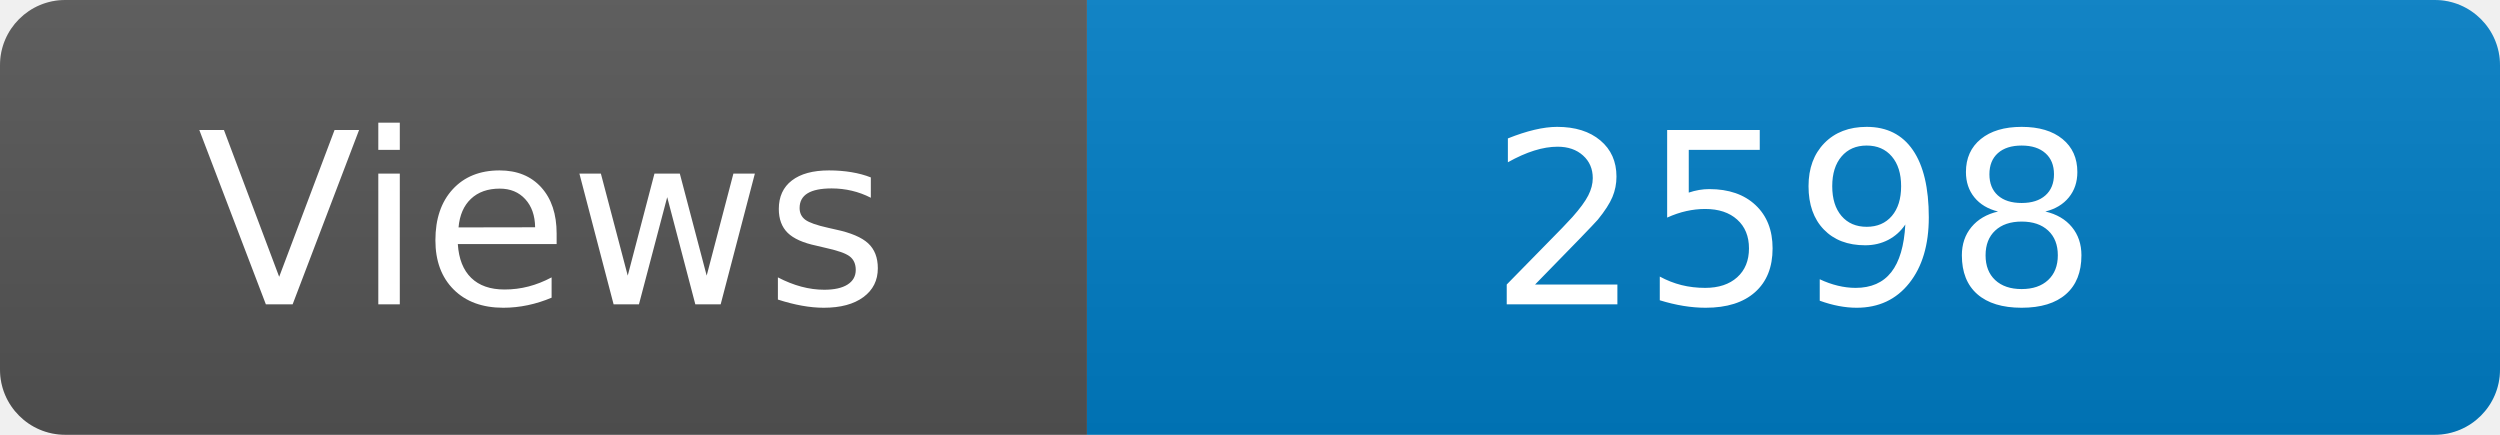
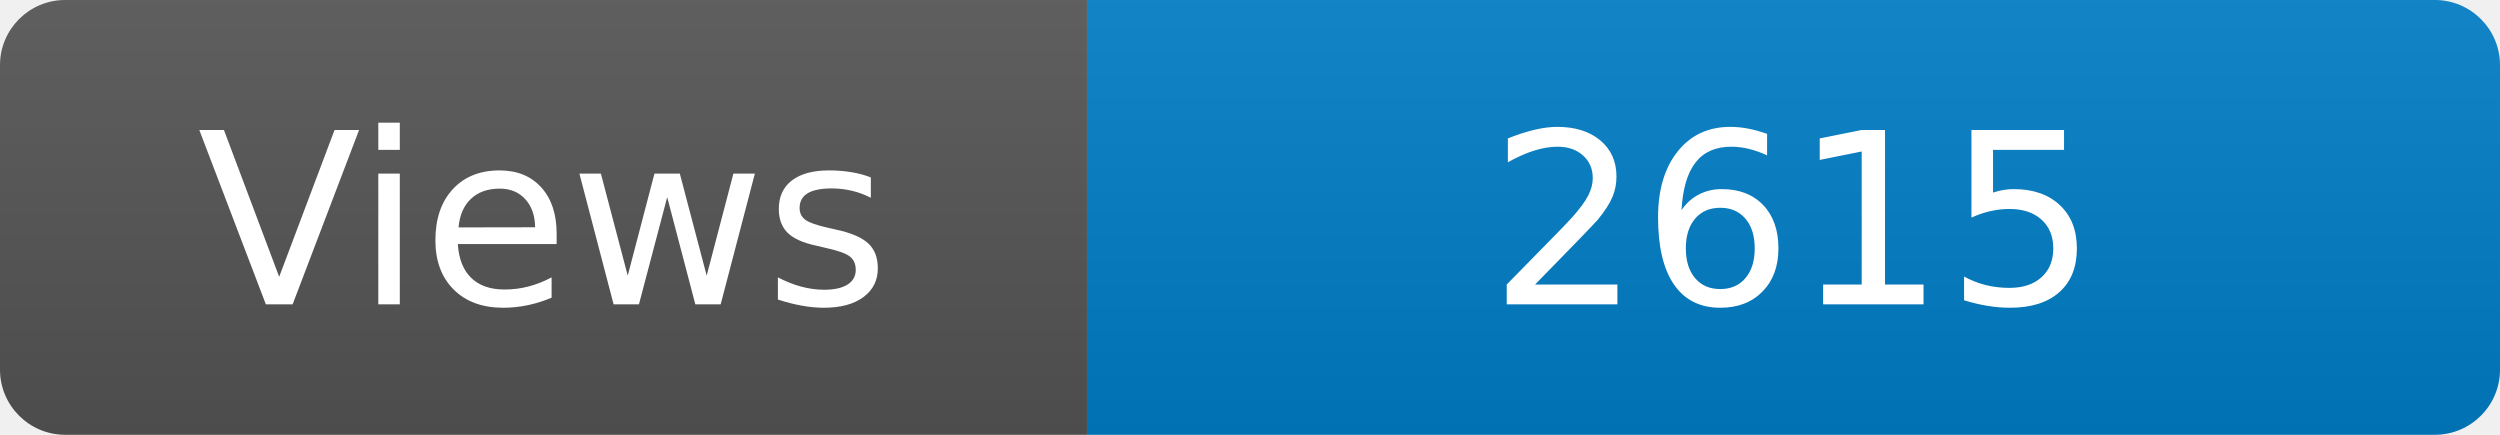
<svg xmlns="http://www.w3.org/2000/svg" width="115" height="20" role="img" aria-label="Maintained?: yes">
  <linearGradient id="s" x2="0" y2="100%">
    <stop offset="0" stop-color="#bbb" stop-opacity=".1" />
    <stop offset="1" stop-opacity=".1" />
  </linearGradient>
  <clipPath id="r">
    <rect width="115" height="20" rx="3" fill="#fff" />
  </clipPath>
  <g clip-path="url(#r)">
    <rect width="50" height="20" fill="#555" />
    <rect x="50" width="160" height="20" fill="#007ec6" />
    <rect width="115" height="20" fill="url(#s)" />
  </g>
  <g fill="#fff" text-anchor="middle" font-family="Verdana,Geneva,DejaVu Sans,sans-serif" font-size="110">
    <text x="250" y="140" transform="scale(.1)" fill="#fff">Views</text>
-     <text x="825" y="140" transform="scale(.1)" fill="#fff">2598</text>
+     <text x="825" y="140" transform="scale(.1)" fill="#fff">2615</text>
  </g>
</svg>
